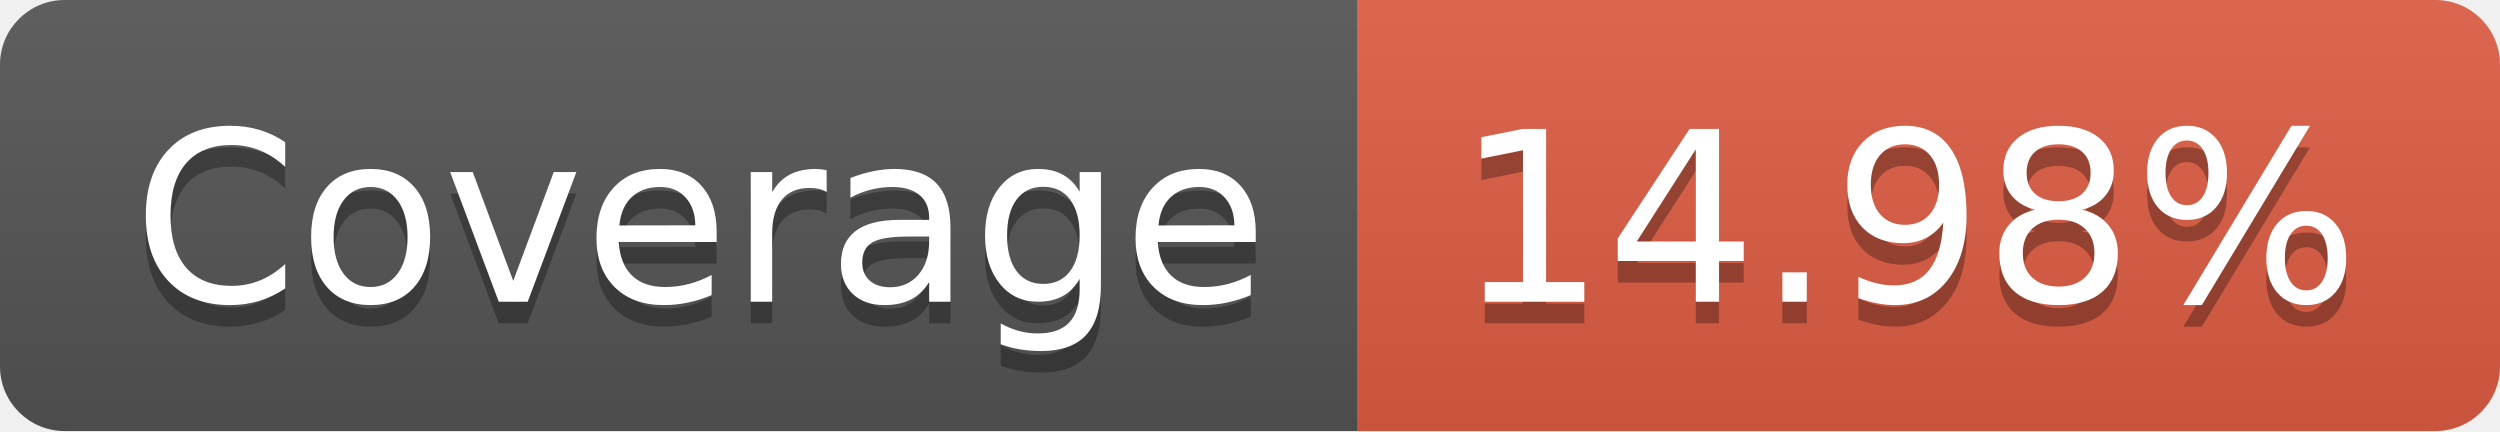
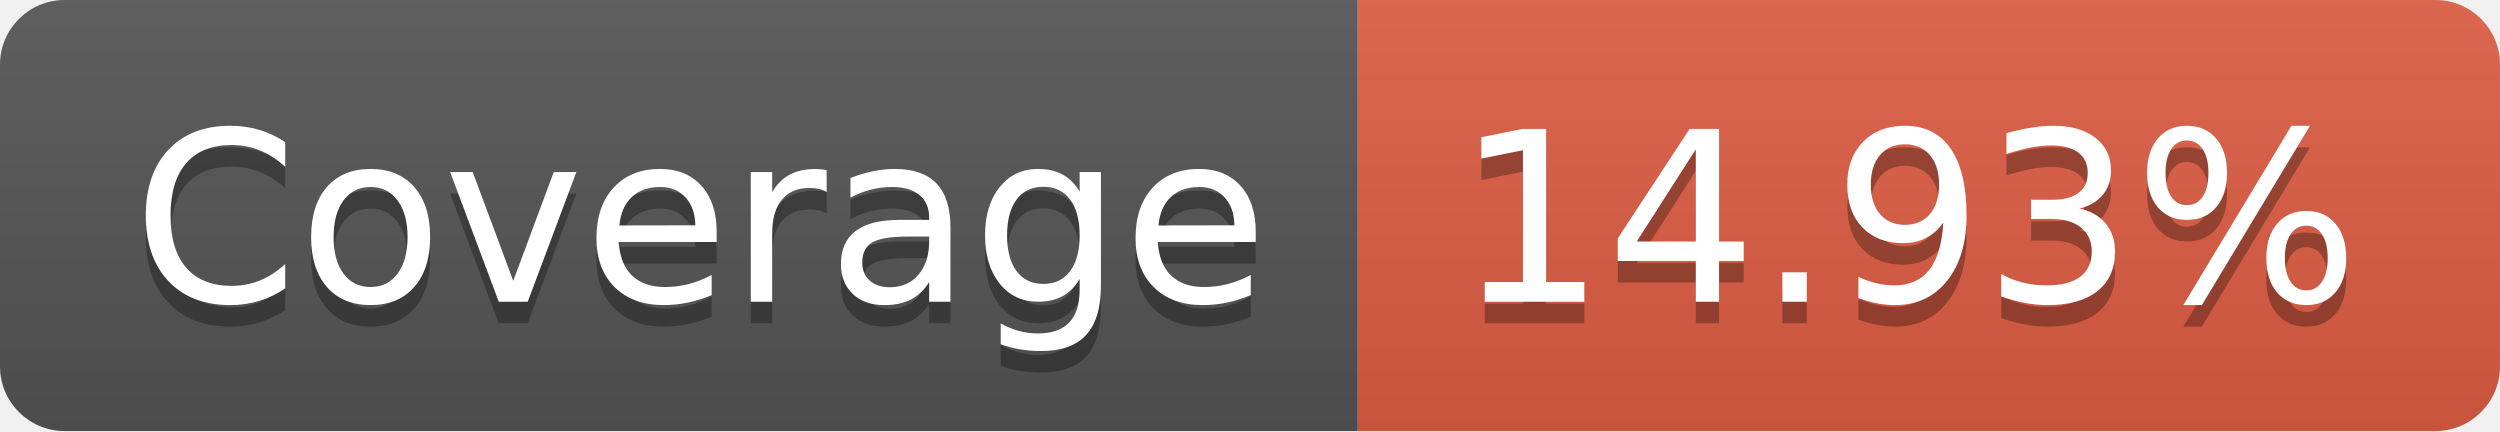
- <svg xmlns="http://www.w3.org/2000/svg" width="116" height="20" role="img" aria-label="Coverage: 14.98%">
+ <svg xmlns="http://www.w3.org/2000/svg" width="116" height="20" role="img" aria-label="Coverage: 14.93%">
  <linearGradient id="s" x2="0" y2="100%">
    <stop offset="0" stop-color="#bbb" stop-opacity=".1" />
    <stop offset="1" stop-opacity=".1" />
  </linearGradient>
  <clipPath id="r">
    <rect width="116" height="20" rx="3" fill="#fff" />
  </clipPath>
  <g clip-path="url(#r)">
    <rect width="63" height="20" fill="#555" />
    <rect x="63" width="53" height="20" fill="#e05d44" />
    <rect width="116" height="20" fill="url(#s)" />
  </g>
  <g fill="#fff" text-anchor="middle" font-family="Verdana,Geneva,DejaVu Sans,sans-serif" text-rendering="geometricPrecision" font-size="110">
    <text aria-hidden="true" x="325" y="150" fill="#010101" fill-opacity=".3" transform="scale(.1)" textLength="530">Coverage</text>
    <text x="325" y="140" transform="scale(.1)" fill="#fff" textLength="530">Coverage</text>
-     <text aria-hidden="true" x="885" y="150" fill="#010101" fill-opacity=".3" transform="scale(.1)" textLength="430">14.98%</text>
-     <text x="885" y="140" transform="scale(.1)" fill="#fff" textLength="430">14.98%</text>
+     <text aria-hidden="true" x="885" y="150" fill="#010101" fill-opacity=".3" transform="scale(.1)" textLength="430">14.93%</text>
+     <text x="885" y="140" transform="scale(.1)" fill="#fff" textLength="430">14.93%</text>
  </g>
</svg>
